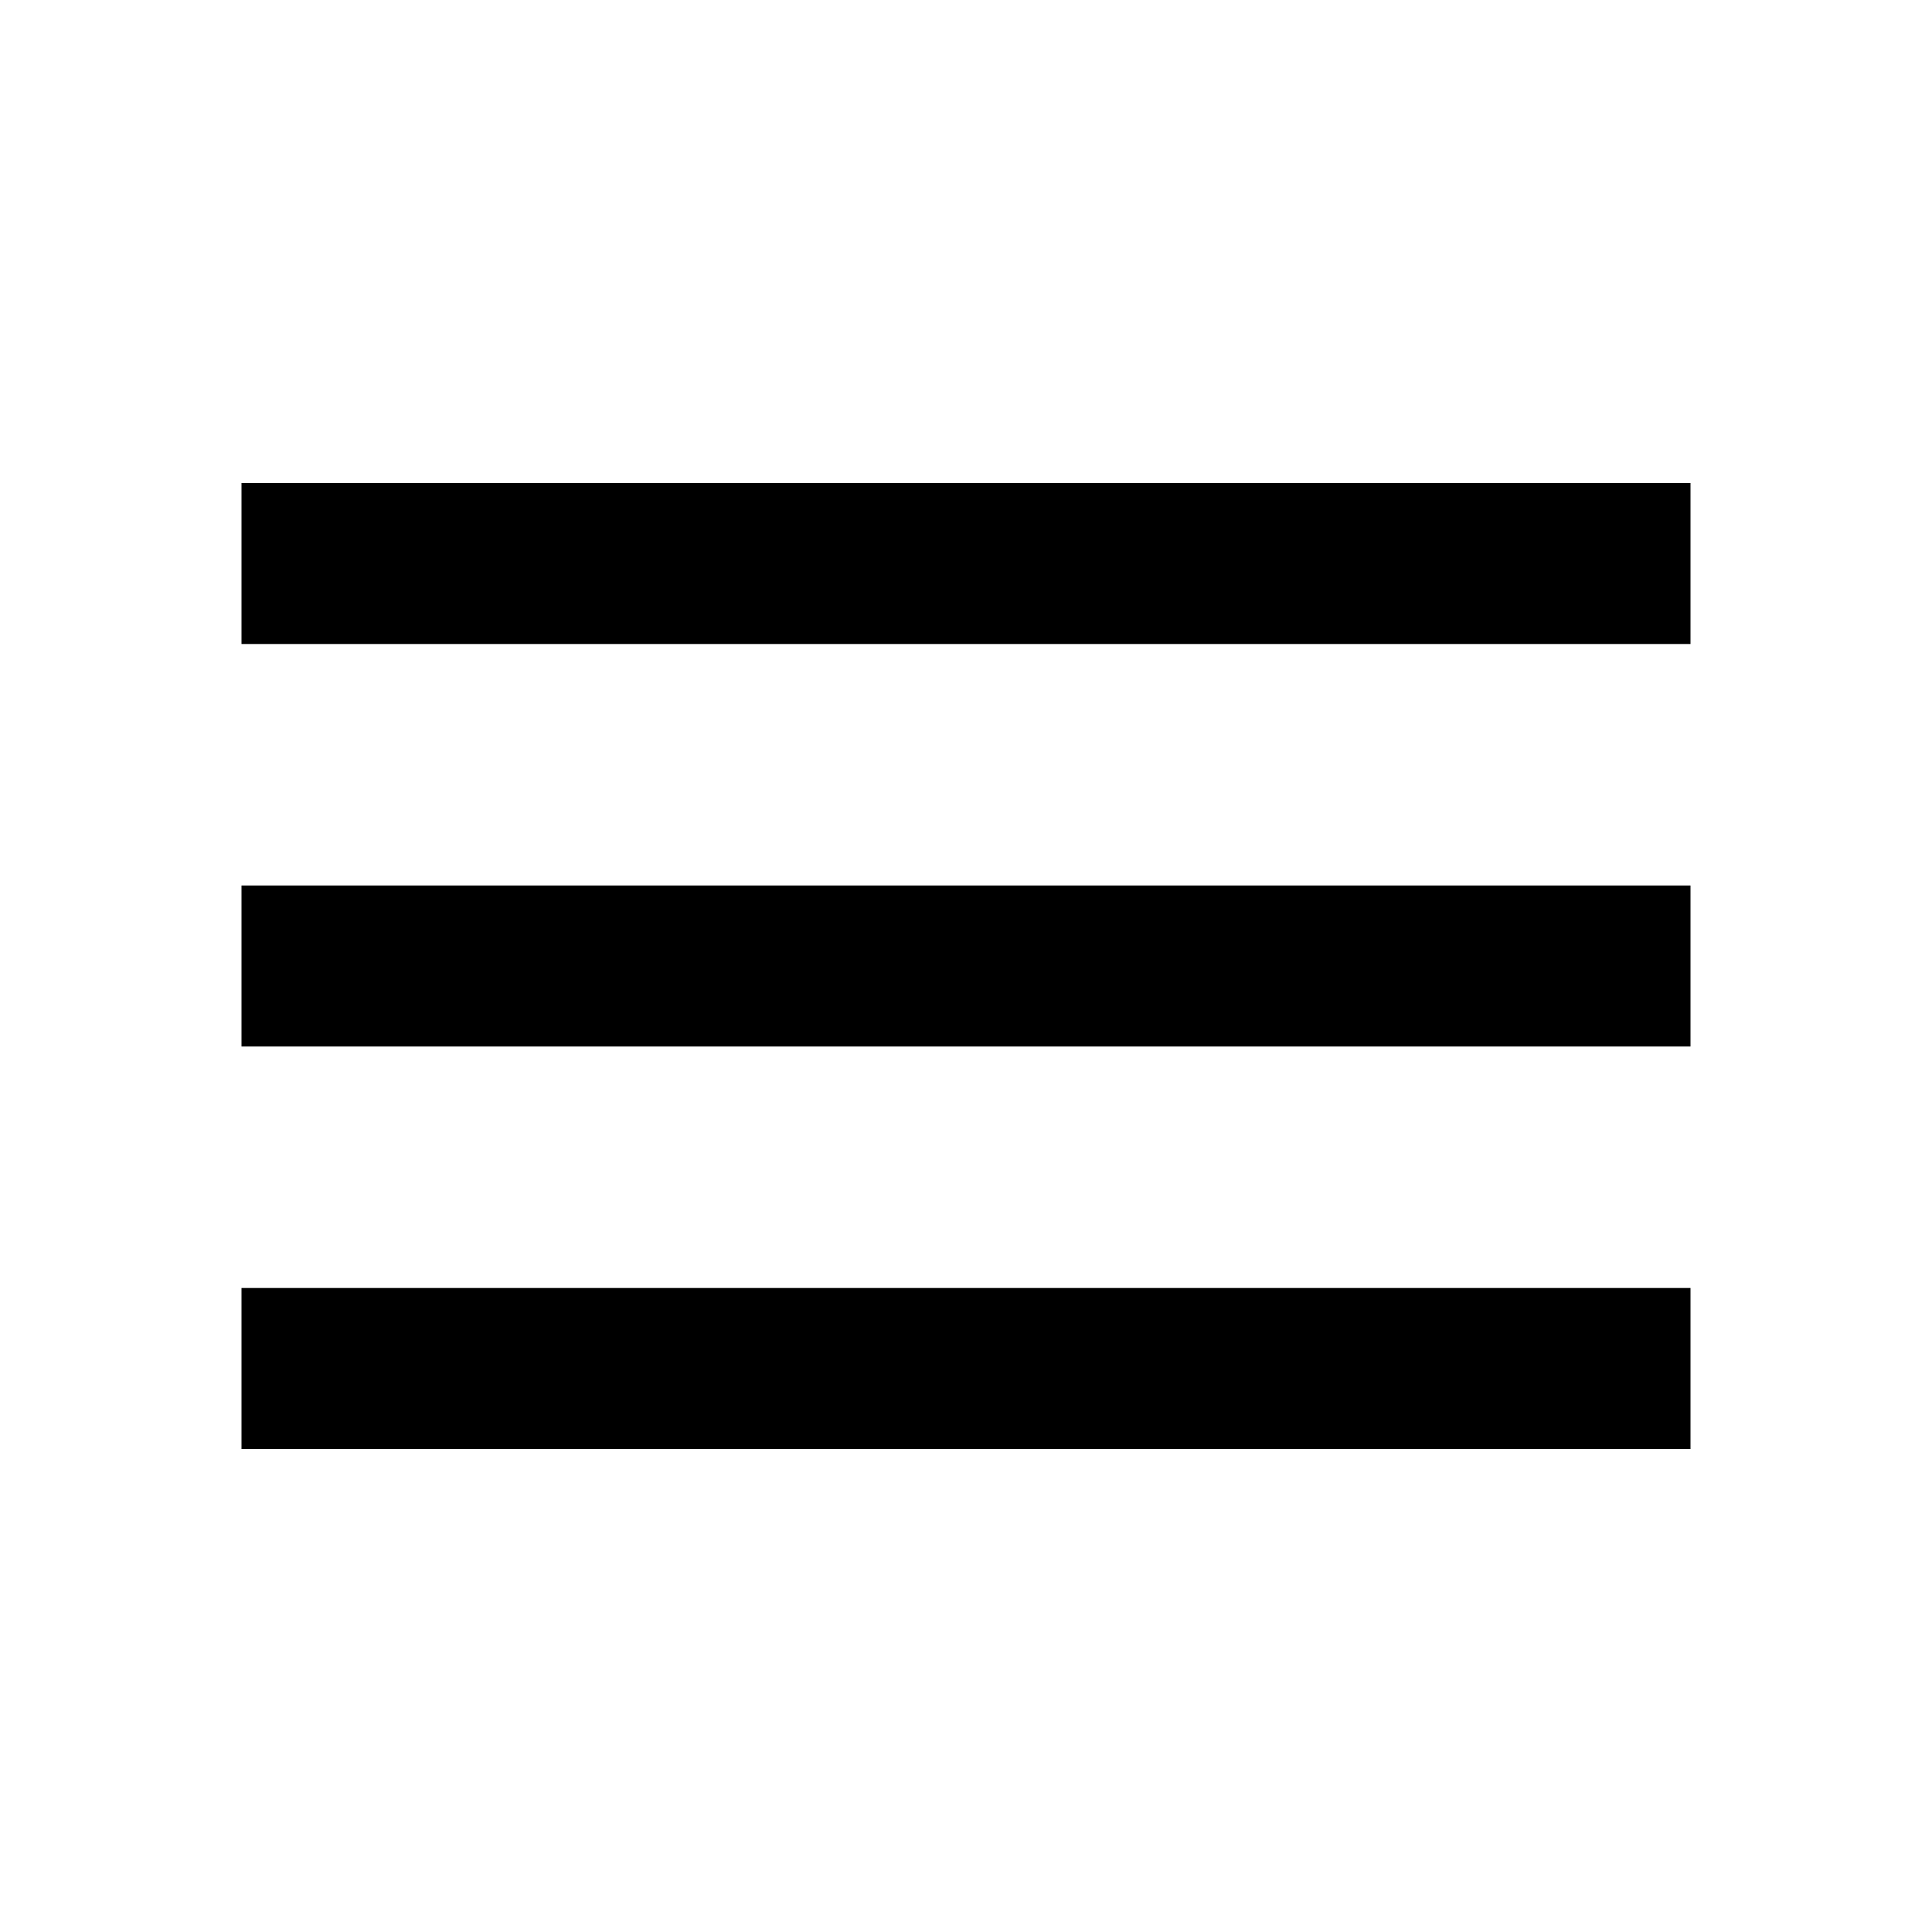
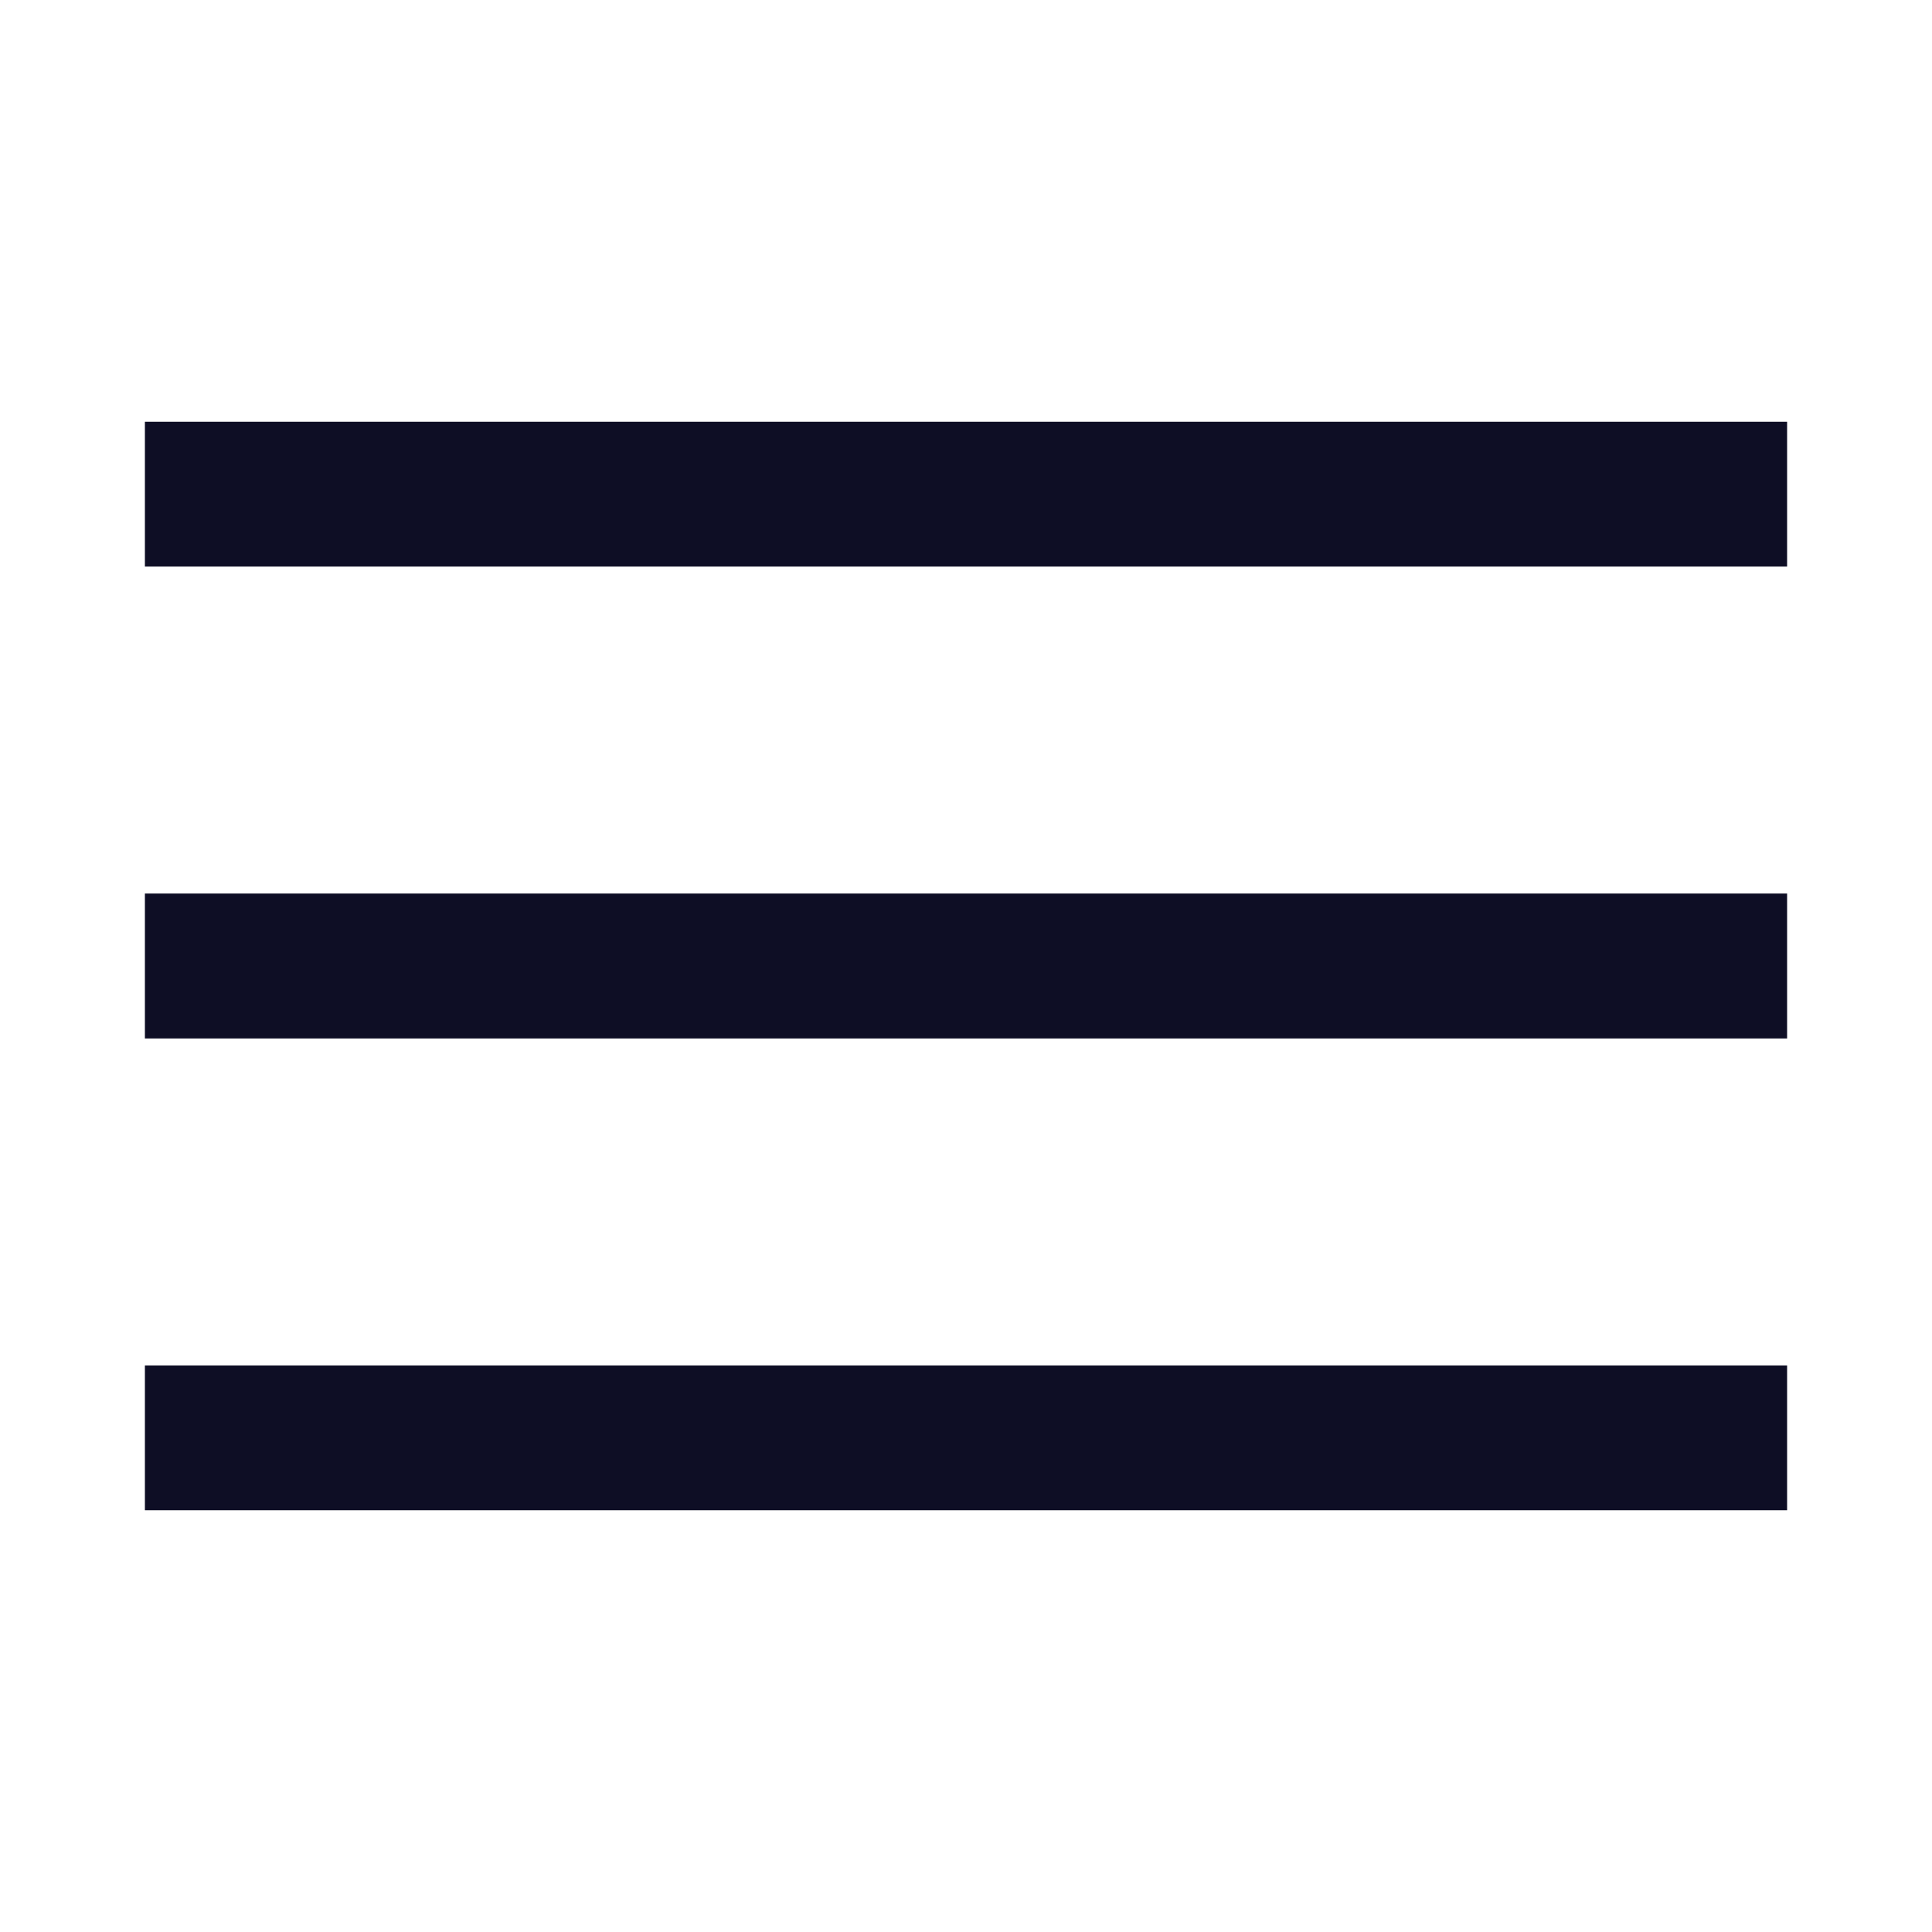
- <svg xmlns="http://www.w3.org/2000/svg" height="24" viewBox="0 -960 960 960" width="24">
-   <path d="M120-240v-80h720v80H120Zm0-200v-80h720v80H120Zm0-200v-80h720v80H120Z" />
+ <svg xmlns="http://www.w3.org/2000/svg" width="20" height="20" viewBox="0 0 20 20" fill="none">
+   <path d="M1.5 15.634V14.135H18.5V15.634H1.5ZM1.5 10.75V9.25H18.5V10.75H1.5ZM1.5 5.865V4.366H18.5V5.865H1.5Z" fill="#0E0E25" />
</svg>
